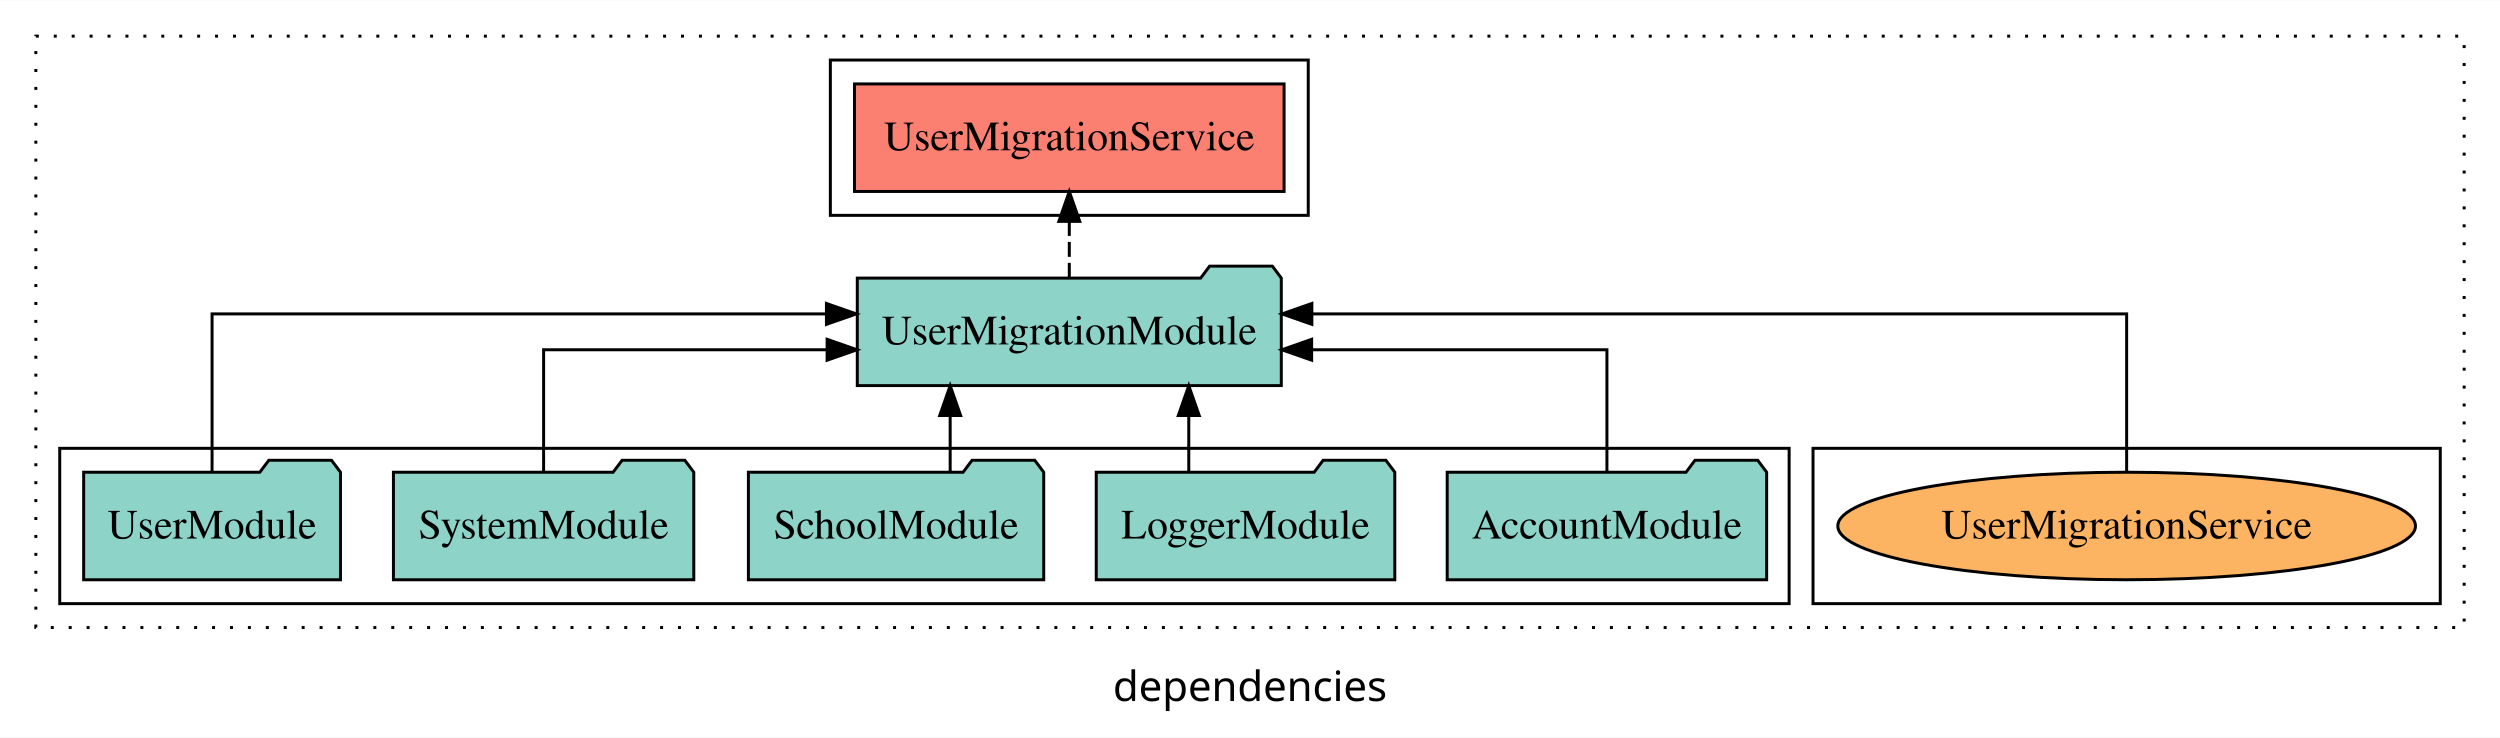
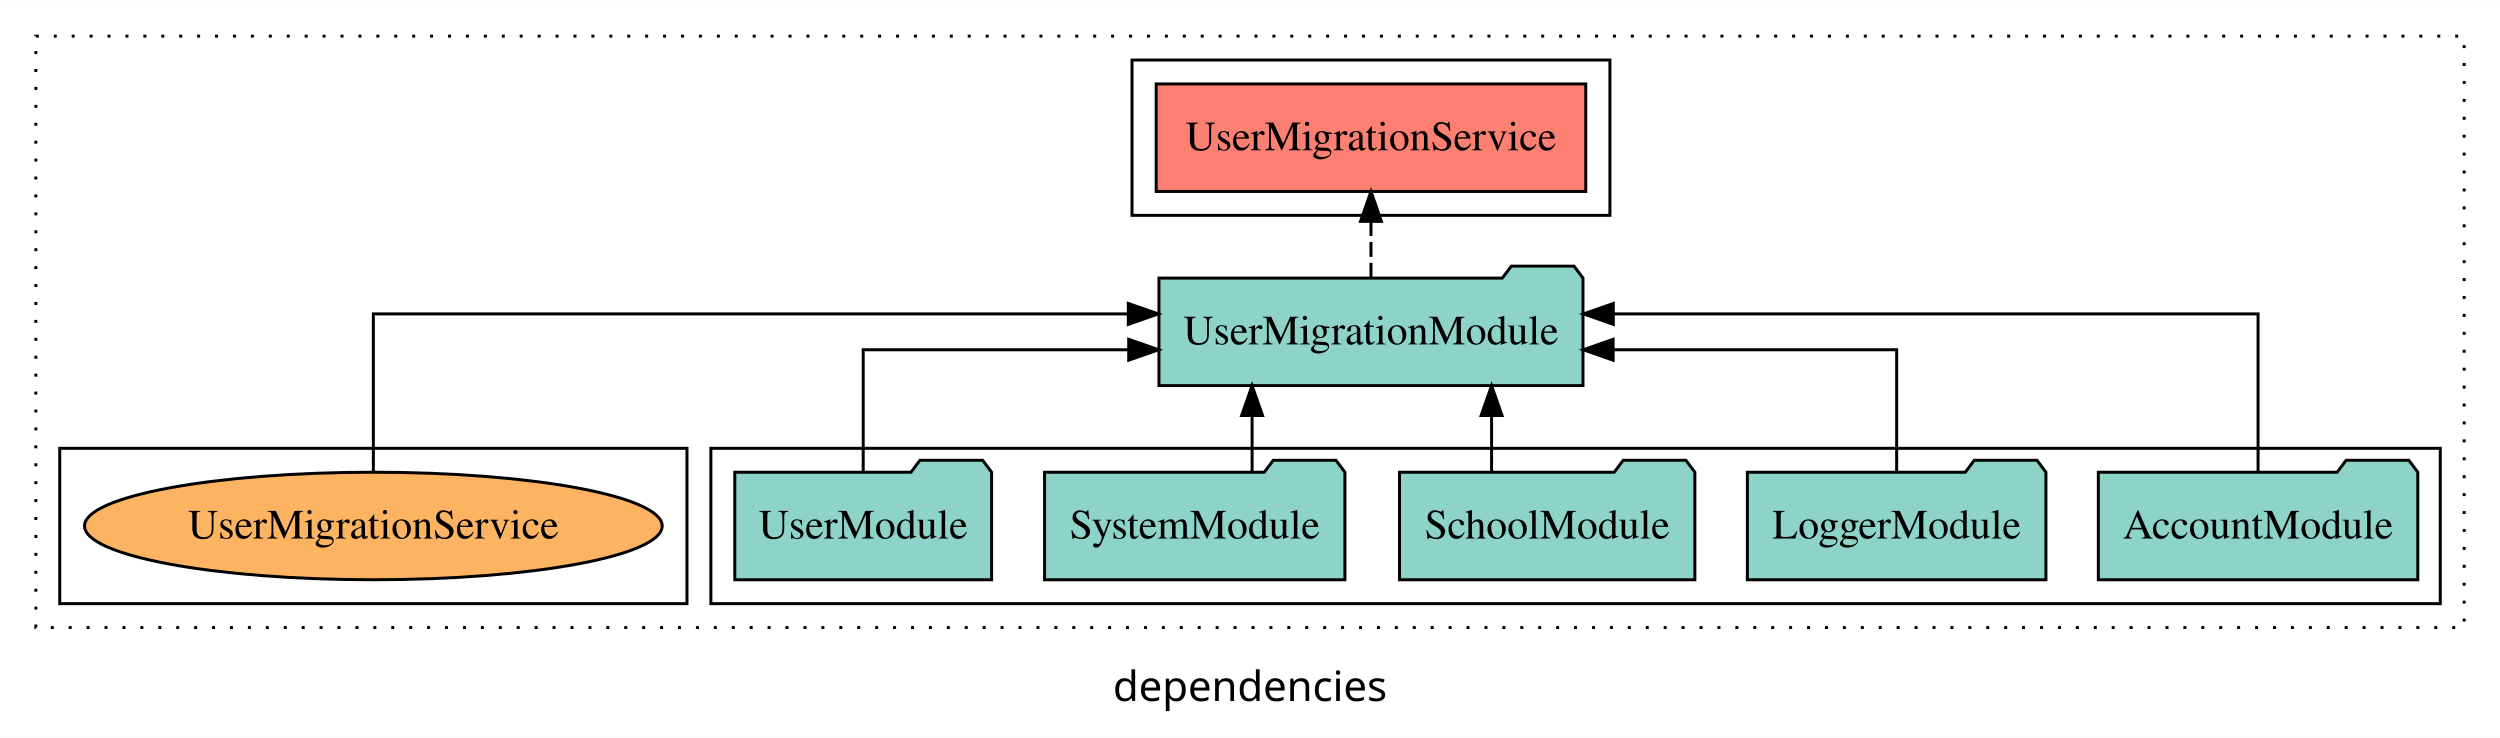
<svg xmlns="http://www.w3.org/2000/svg" width="837pt" height="247pt" viewBox="0.00 0.00 837.00 246.80">
  <g id="graph0" class="graph" transform="scale(1 1) rotate(0) translate(4 242.8)">
    <polygon fill="white" stroke="transparent" points="-4,4 -4,-242.8 833,-242.8 833,4 -4,4" />
    <text text-anchor="middle" x="414.5" y="-8.2" font-family="sans-serif" font-size="14.00">dependencies</text>
    <g id="clust1" class="cluster">
      <polygon fill="none" stroke="black" stroke-dasharray="1,5" points="8,-32.8 8,-230.8 821,-230.8 821,-32.8 8,-32.8" />
    </g>
-     <g id="clust4" class="cluster">
-       <polygon fill="none" stroke="black" points="274,-170.8 274,-222.8 434,-222.8 434,-170.8 274,-170.8" />
+     <g id="clust3" class="cluster">
+       <polygon fill="none" stroke="black" points="234,-40.8 234,-92.8 813,-92.8 813,-40.8 234,-40.8" />
    </g>
    <g id="clust6" class="cluster">
-       <polygon fill="none" stroke="black" points="603,-40.8 603,-92.8 813,-92.8 813,-40.8 603,-40.8" />
+       <polygon fill="none" stroke="black" points="16,-40.8 16,-92.8 226,-92.8 226,-40.8 16,-40.8" />
    </g>
-     <g id="clust3" class="cluster">
-       <polygon fill="none" stroke="black" points="16,-40.8 16,-92.8 595,-92.8 595,-40.8 16,-40.8" />
+     <g id="clust4" class="cluster">
+       <polygon fill="none" stroke="black" points="375,-170.8 375,-222.8 535,-222.8 535,-170.8 375,-170.8" />
    </g>
    <g id="node1" class="node">
-       <polygon fill="#8dd3c7" stroke="black" points="587.48,-84.8 584.48,-88.8 563.48,-88.8 560.48,-84.8 480.52,-84.8 480.52,-48.8 587.48,-48.8 587.48,-84.8" />
-       <text text-anchor="middle" x="534" y="-62.6" font-family="Times,serif" font-size="14.00">AccountModule</text>
+       <polygon fill="#8dd3c7" stroke="black" points="805.48,-84.8 802.48,-88.8 781.48,-88.8 778.48,-84.8 698.52,-84.8 698.52,-48.8 805.48,-48.8 805.48,-84.8" />
+       <text text-anchor="middle" x="752" y="-62.6" font-family="Times,serif" font-size="14.00">AccountModule</text>
    </g>
    <g id="node6" class="node">
-       <polygon fill="#8dd3c7" stroke="black" points="424.98,-149.8 421.98,-153.8 400.98,-153.8 397.98,-149.8 283.02,-149.8 283.02,-113.8 424.98,-113.8 424.98,-149.8" />
-       <text text-anchor="middle" x="354" y="-127.6" font-family="Times,serif" font-size="14.00">UserMigrationModule</text>
+       <polygon fill="#8dd3c7" stroke="black" points="525.98,-149.8 522.98,-153.8 501.98,-153.8 498.98,-149.8 384.02,-149.8 384.02,-113.8 525.98,-113.8 525.98,-149.8" />
+       <text text-anchor="middle" x="455" y="-127.6" font-family="Times,serif" font-size="14.00">UserMigrationModule</text>
    </g>
    <g id="edge1" class="edge">
-       <path fill="none" stroke="black" d="M534,-84.82C534,-102.17 534,-125.8 534,-125.8 534,-125.8 435.14,-125.8 435.14,-125.8" />
-       <polygon fill="black" stroke="black" points="435.14,-122.3 425.14,-125.8 435.14,-129.3 435.14,-122.3" />
+       <path fill="none" stroke="black" d="M752,-85.08C752,-106.12 752,-137.8 752,-137.8 752,-137.8 536.14,-137.8 536.14,-137.8" />
+       <polygon fill="black" stroke="black" points="536.14,-134.3 526.14,-137.8 536.14,-141.3 536.14,-134.3" />
    </g>
    <g id="node2" class="node">
-       <polygon fill="#8dd3c7" stroke="black" points="462.98,-84.8 459.98,-88.8 438.98,-88.8 435.98,-84.8 363.02,-84.8 363.02,-48.8 462.98,-48.8 462.98,-84.8" />
-       <text text-anchor="middle" x="413" y="-62.6" font-family="Times,serif" font-size="14.00">LoggerModule</text>
+       <polygon fill="#8dd3c7" stroke="black" points="680.98,-84.8 677.98,-88.8 656.98,-88.8 653.98,-84.8 581.02,-84.8 581.02,-48.8 680.98,-48.8 680.98,-84.8" />
+       <text text-anchor="middle" x="631" y="-62.6" font-family="Times,serif" font-size="14.00">LoggerModule</text>
    </g>
    <g id="edge2" class="edge">
-       <path fill="none" stroke="black" d="M394,-84.91C394,-84.91 394,-103.79 394,-103.79" />
-       <polygon fill="black" stroke="black" points="390.5,-103.79 394,-113.79 397.5,-103.79 390.5,-103.79" />
+       <path fill="none" stroke="black" d="M631,-84.82C631,-102.17 631,-125.8 631,-125.8 631,-125.8 536.08,-125.8 536.08,-125.8" />
+       <polygon fill="black" stroke="black" points="536.08,-122.3 526.08,-125.8 536.08,-129.3 536.08,-122.3" />
    </g>
    <g id="node3" class="node">
-       <polygon fill="#8dd3c7" stroke="black" points="345.44,-84.8 342.44,-88.8 321.44,-88.8 318.44,-84.8 246.56,-84.8 246.56,-48.8 345.44,-48.8 345.44,-84.8" />
-       <text text-anchor="middle" x="296" y="-62.6" font-family="Times,serif" font-size="14.00">SchoolModule</text>
+       <polygon fill="#8dd3c7" stroke="black" points="563.44,-84.8 560.44,-88.8 539.44,-88.8 536.44,-84.8 464.56,-84.8 464.56,-48.8 563.44,-48.8 563.44,-84.8" />
+       <text text-anchor="middle" x="514" y="-62.6" font-family="Times,serif" font-size="14.00">SchoolModule</text>
    </g>
    <g id="edge3" class="edge">
-       <path fill="none" stroke="black" d="M314.12,-84.91C314.12,-84.91 314.12,-103.79 314.12,-103.79" />
-       <polygon fill="black" stroke="black" points="310.62,-103.79 314.12,-113.79 317.62,-103.79 310.62,-103.79" />
+       <path fill="none" stroke="black" d="M495.38,-84.91C495.38,-84.91 495.38,-103.79 495.38,-103.79" />
+       <polygon fill="black" stroke="black" points="491.88,-103.79 495.38,-113.79 498.88,-103.79 491.88,-103.79" />
    </g>
    <g id="node4" class="node">
-       <polygon fill="#8dd3c7" stroke="black" points="228.28,-84.8 225.28,-88.8 204.28,-88.8 201.28,-84.8 127.72,-84.8 127.72,-48.8 228.28,-48.8 228.28,-84.8" />
-       <text text-anchor="middle" x="178" y="-62.6" font-family="Times,serif" font-size="14.00">SystemModule</text>
+       <polygon fill="#8dd3c7" stroke="black" points="446.28,-84.8 443.28,-88.8 422.28,-88.8 419.28,-84.8 345.72,-84.8 345.72,-48.8 446.28,-48.8 446.28,-84.8" />
+       <text text-anchor="middle" x="396" y="-62.6" font-family="Times,serif" font-size="14.00">SystemModule</text>
    </g>
    <g id="edge4" class="edge">
-       <path fill="none" stroke="black" d="M178,-84.82C178,-102.17 178,-125.8 178,-125.8 178,-125.8 272.92,-125.8 272.92,-125.8" />
-       <polygon fill="black" stroke="black" points="272.92,-129.3 282.92,-125.8 272.92,-122.3 272.92,-129.3" />
+       <path fill="none" stroke="black" d="M415.2,-84.91C415.2,-84.91 415.2,-103.79 415.2,-103.79" />
+       <polygon fill="black" stroke="black" points="411.7,-103.79 415.2,-113.79 418.7,-103.79 411.7,-103.79" />
    </g>
    <g id="node5" class="node">
-       <polygon fill="#8dd3c7" stroke="black" points="109.99,-84.8 106.99,-88.8 85.99,-88.8 82.99,-84.8 24.01,-84.8 24.01,-48.8 109.99,-48.8 109.99,-84.8" />
-       <text text-anchor="middle" x="67" y="-62.6" font-family="Times,serif" font-size="14.00">UserModule</text>
+       <polygon fill="#8dd3c7" stroke="black" points="327.99,-84.8 324.99,-88.8 303.99,-88.8 300.99,-84.8 242.01,-84.8 242.01,-48.8 327.99,-48.8 327.99,-84.8" />
+       <text text-anchor="middle" x="285" y="-62.6" font-family="Times,serif" font-size="14.00">UserModule</text>
    </g>
    <g id="edge5" class="edge">
-       <path fill="none" stroke="black" d="M67,-85.08C67,-106.12 67,-137.8 67,-137.8 67,-137.8 272.69,-137.8 272.69,-137.8" />
-       <polygon fill="black" stroke="black" points="272.69,-141.3 282.69,-137.8 272.69,-134.3 272.69,-141.3" />
+       <path fill="none" stroke="black" d="M285,-84.82C285,-102.17 285,-125.8 285,-125.8 285,-125.8 373.89,-125.8 373.89,-125.8" />
+       <polygon fill="black" stroke="black" points="373.89,-129.3 383.89,-125.8 373.89,-122.3 373.89,-129.3" />
    </g>
    <g id="node7" class="node">
-       <polygon fill="#fb8072" stroke="black" points="425.91,-214.8 282.09,-214.8 282.09,-178.8 425.91,-178.8 425.91,-214.8" />
-       <text text-anchor="middle" x="354" y="-192.6" font-family="Times,serif" font-size="14.00">UserMigrationService </text>
+       <polygon fill="#fb8072" stroke="black" points="526.91,-214.8 383.09,-214.8 383.09,-178.8 526.91,-178.8 526.91,-214.8" />
+       <text text-anchor="middle" x="455" y="-192.6" font-family="Times,serif" font-size="14.00">UserMigrationService </text>
    </g>
    <g id="edge6" class="edge">
-       <path fill="none" stroke="black" stroke-dasharray="5,2" d="M354,-149.91C354,-149.91 354,-168.79 354,-168.79" />
-       <polygon fill="black" stroke="black" points="350.5,-168.79 354,-178.79 357.5,-168.79 350.5,-168.79" />
+       <path fill="none" stroke="black" stroke-dasharray="5,2" d="M455,-149.91C455,-149.91 455,-168.79 455,-168.79" />
+       <polygon fill="black" stroke="black" points="451.5,-168.79 455,-178.79 458.5,-168.79 451.5,-168.79" />
    </g>
    <g id="node8" class="node">
-       <ellipse fill="#fdb462" stroke="black" cx="708" cy="-66.8" rx="96.7" ry="18" />
-       <text text-anchor="middle" x="708" y="-62.6" font-family="Times,serif" font-size="14.00">UserMigrationService</text>
+       <ellipse fill="#fdb462" stroke="black" cx="121" cy="-66.8" rx="96.7" ry="18" />
+       <text text-anchor="middle" x="121" y="-62.6" font-family="Times,serif" font-size="14.00">UserMigrationService</text>
    </g>
    <g id="edge7" class="edge">
-       <path fill="none" stroke="black" d="M708,-85.08C708,-106.12 708,-137.8 708,-137.8 708,-137.8 435.21,-137.8 435.21,-137.8" />
-       <polygon fill="black" stroke="black" points="435.21,-134.3 425.21,-137.8 435.21,-141.3 435.21,-134.3" />
+       <path fill="none" stroke="black" d="M121,-85.08C121,-106.12 121,-137.8 121,-137.8 121,-137.8 373.76,-137.8 373.76,-137.8" />
+       <polygon fill="black" stroke="black" points="373.76,-141.3 383.76,-137.8 373.76,-134.3 373.76,-141.3" />
    </g>
  </g>
</svg>
